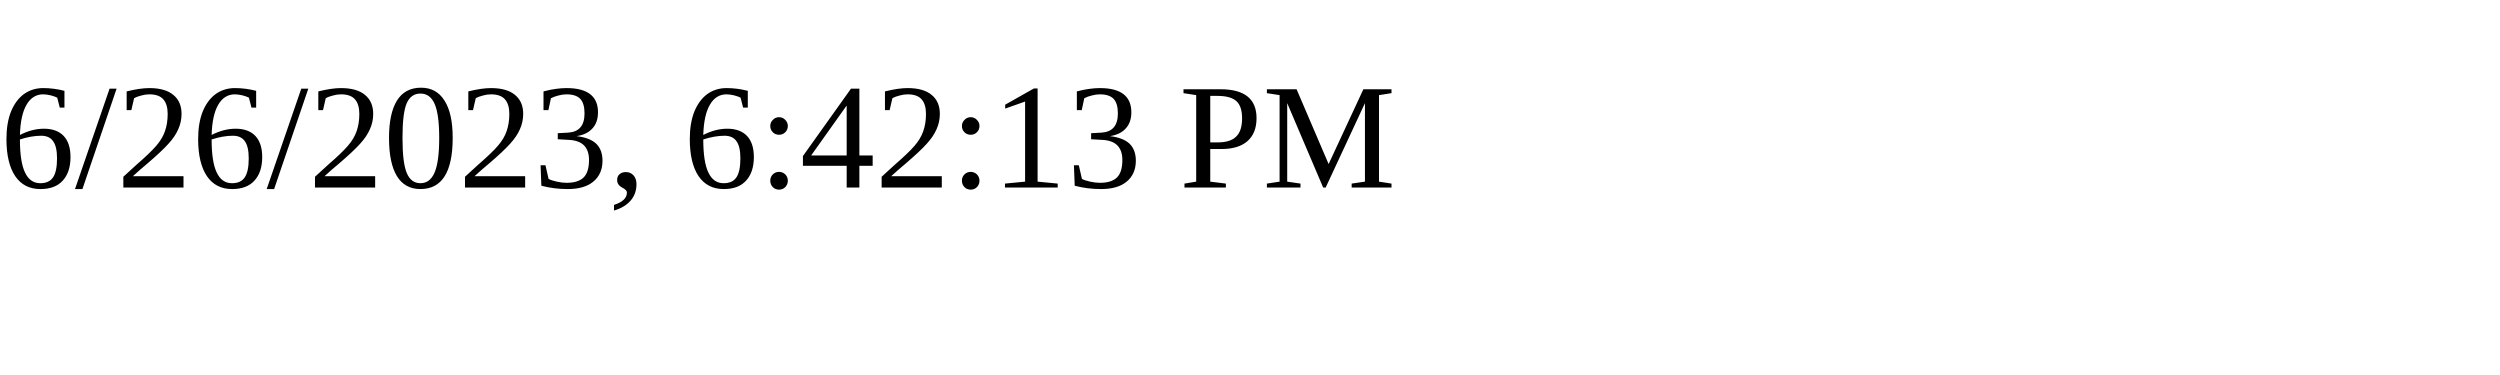
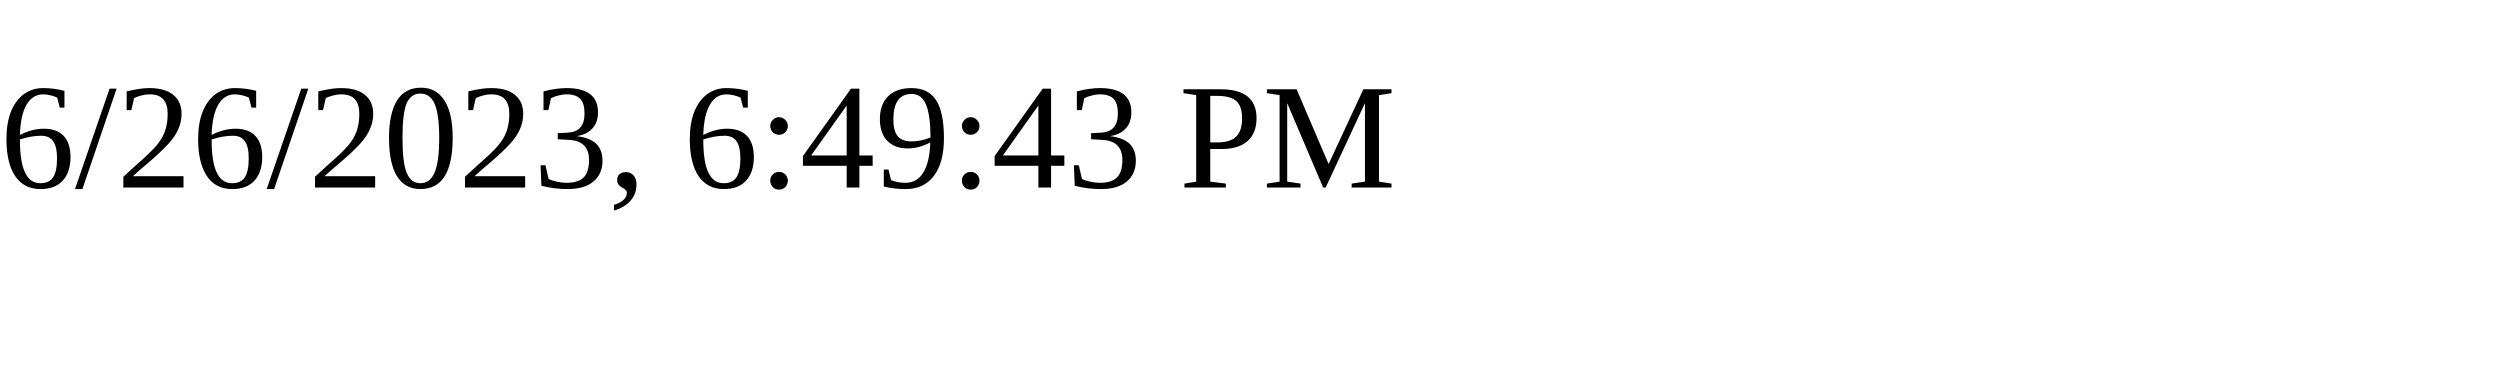
<svg xmlns="http://www.w3.org/2000/svg" height="30" width="200">
-   <text x="0" y="15">6/26/2023, 6:42:13 PM</text>
+   <text x="0" y="15">6/26/2023, 6:49:43 PM</text>
</svg>
